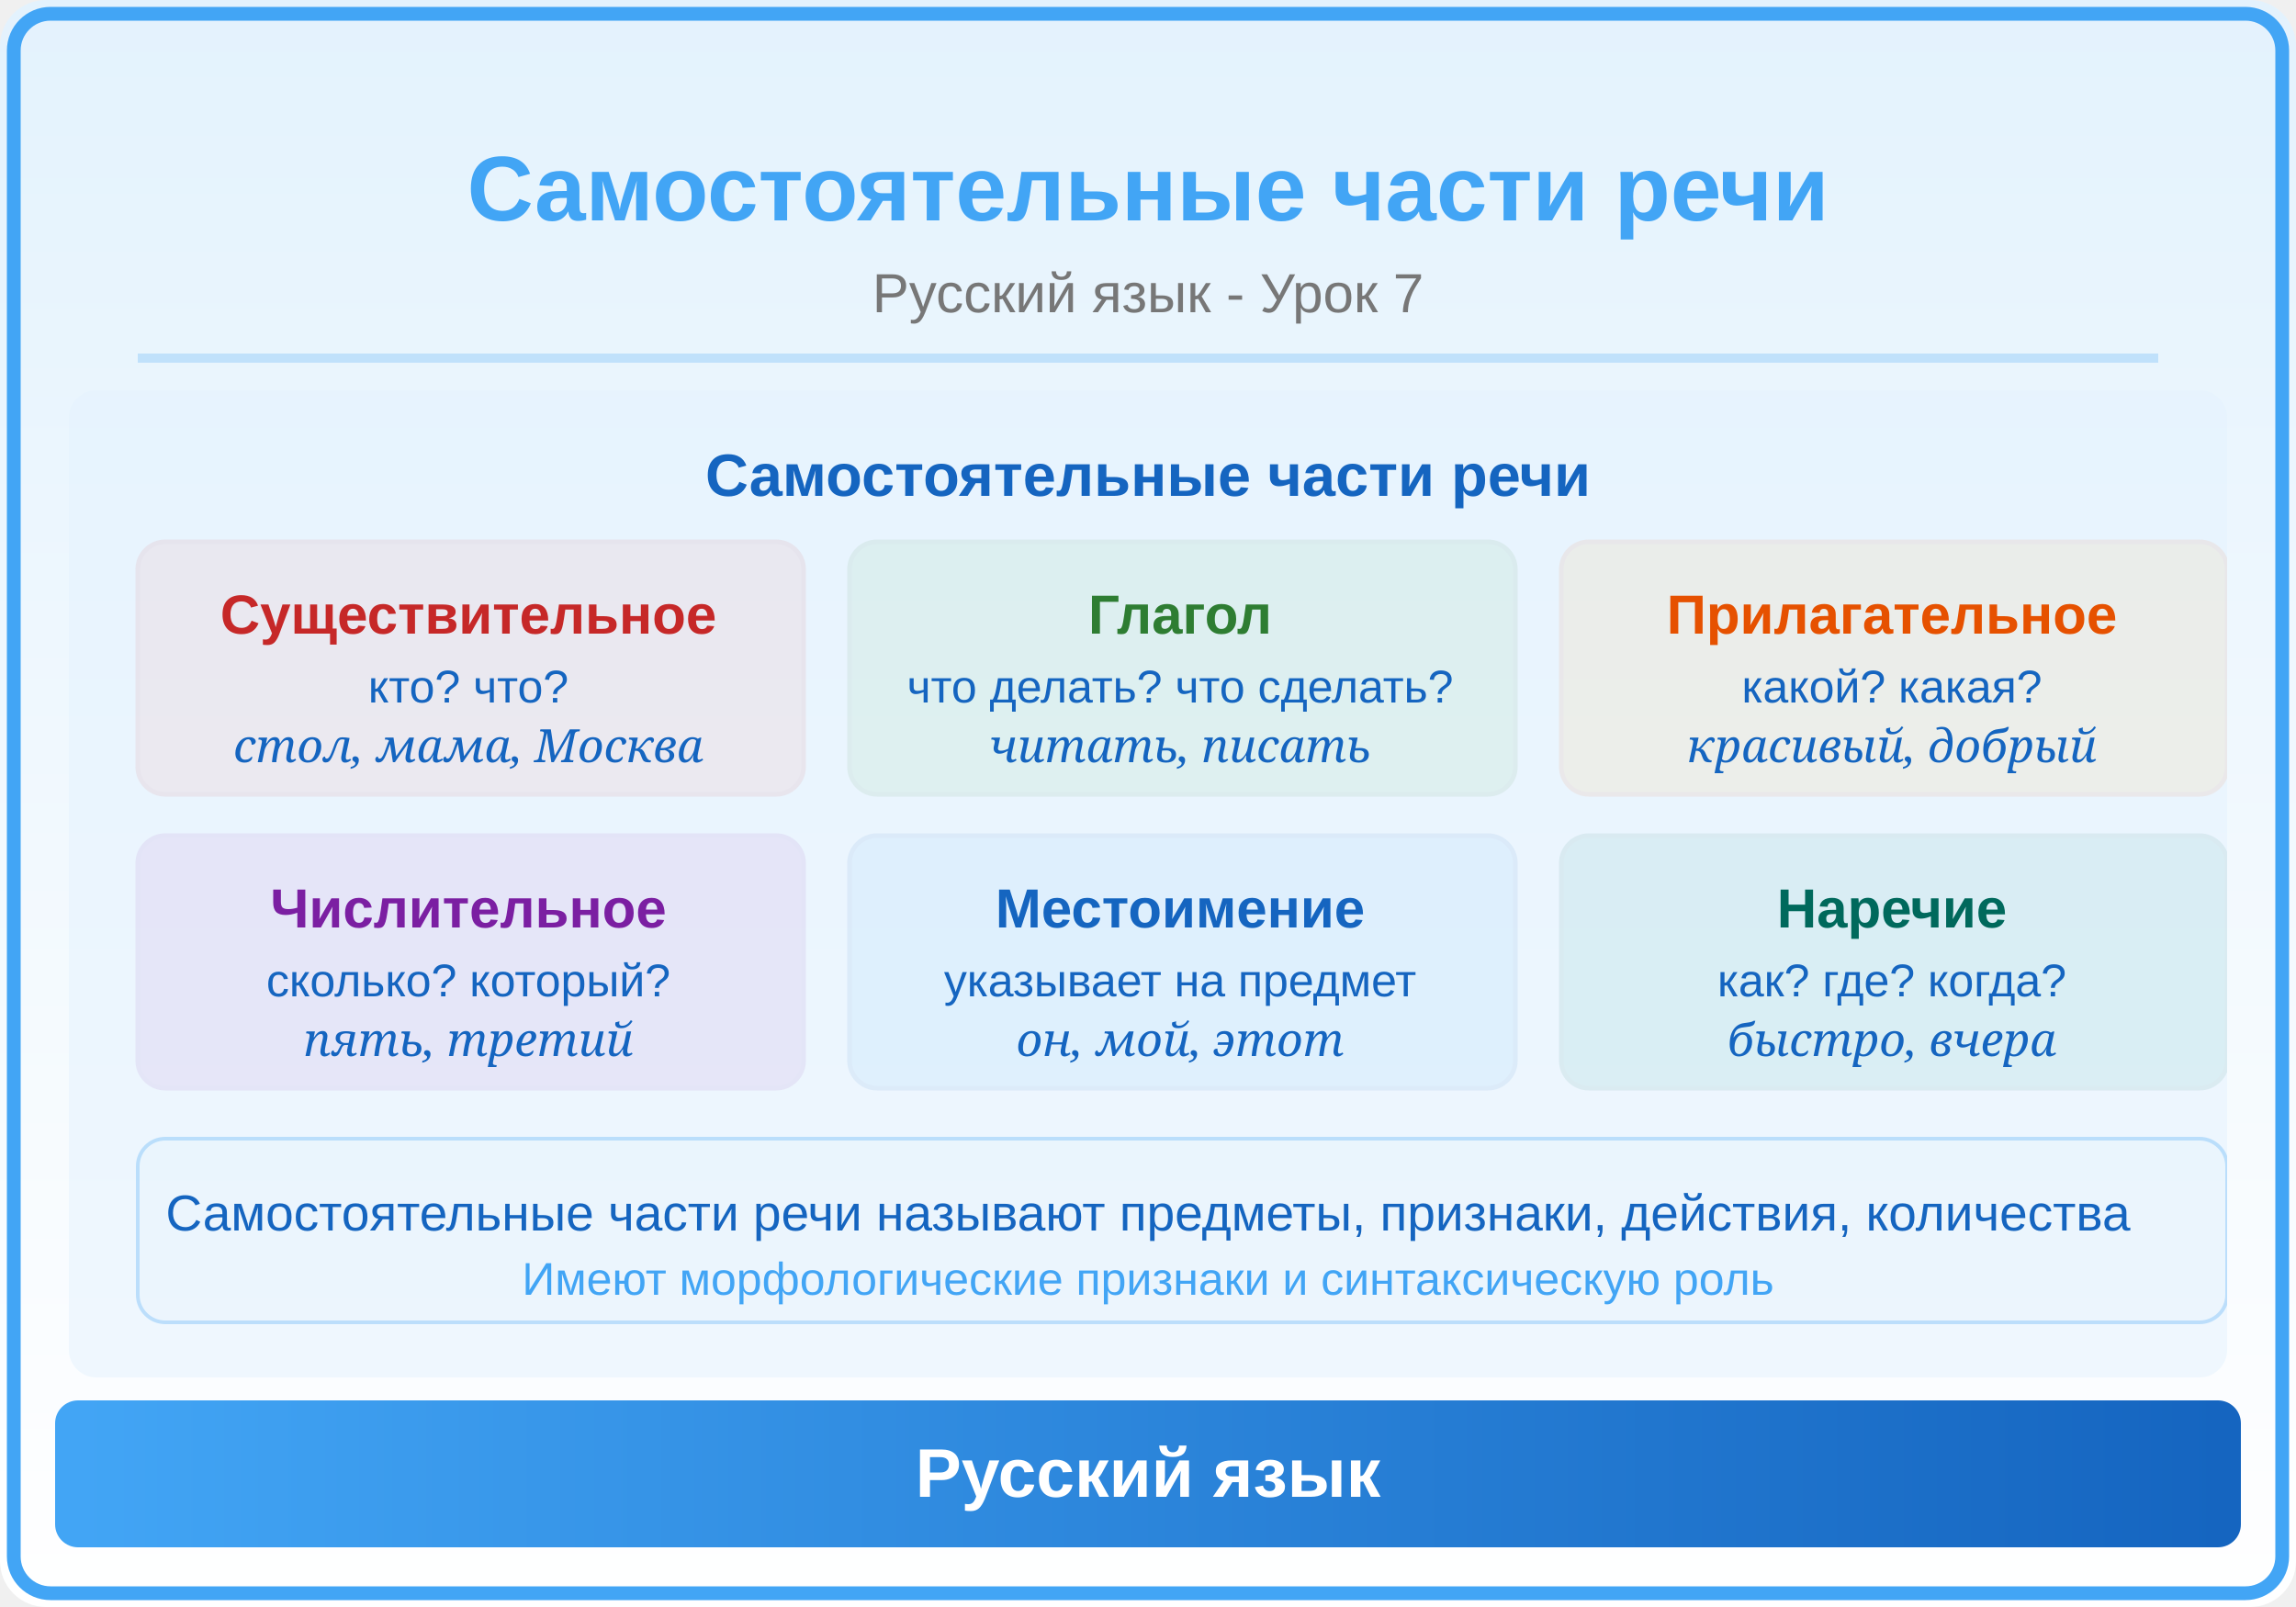
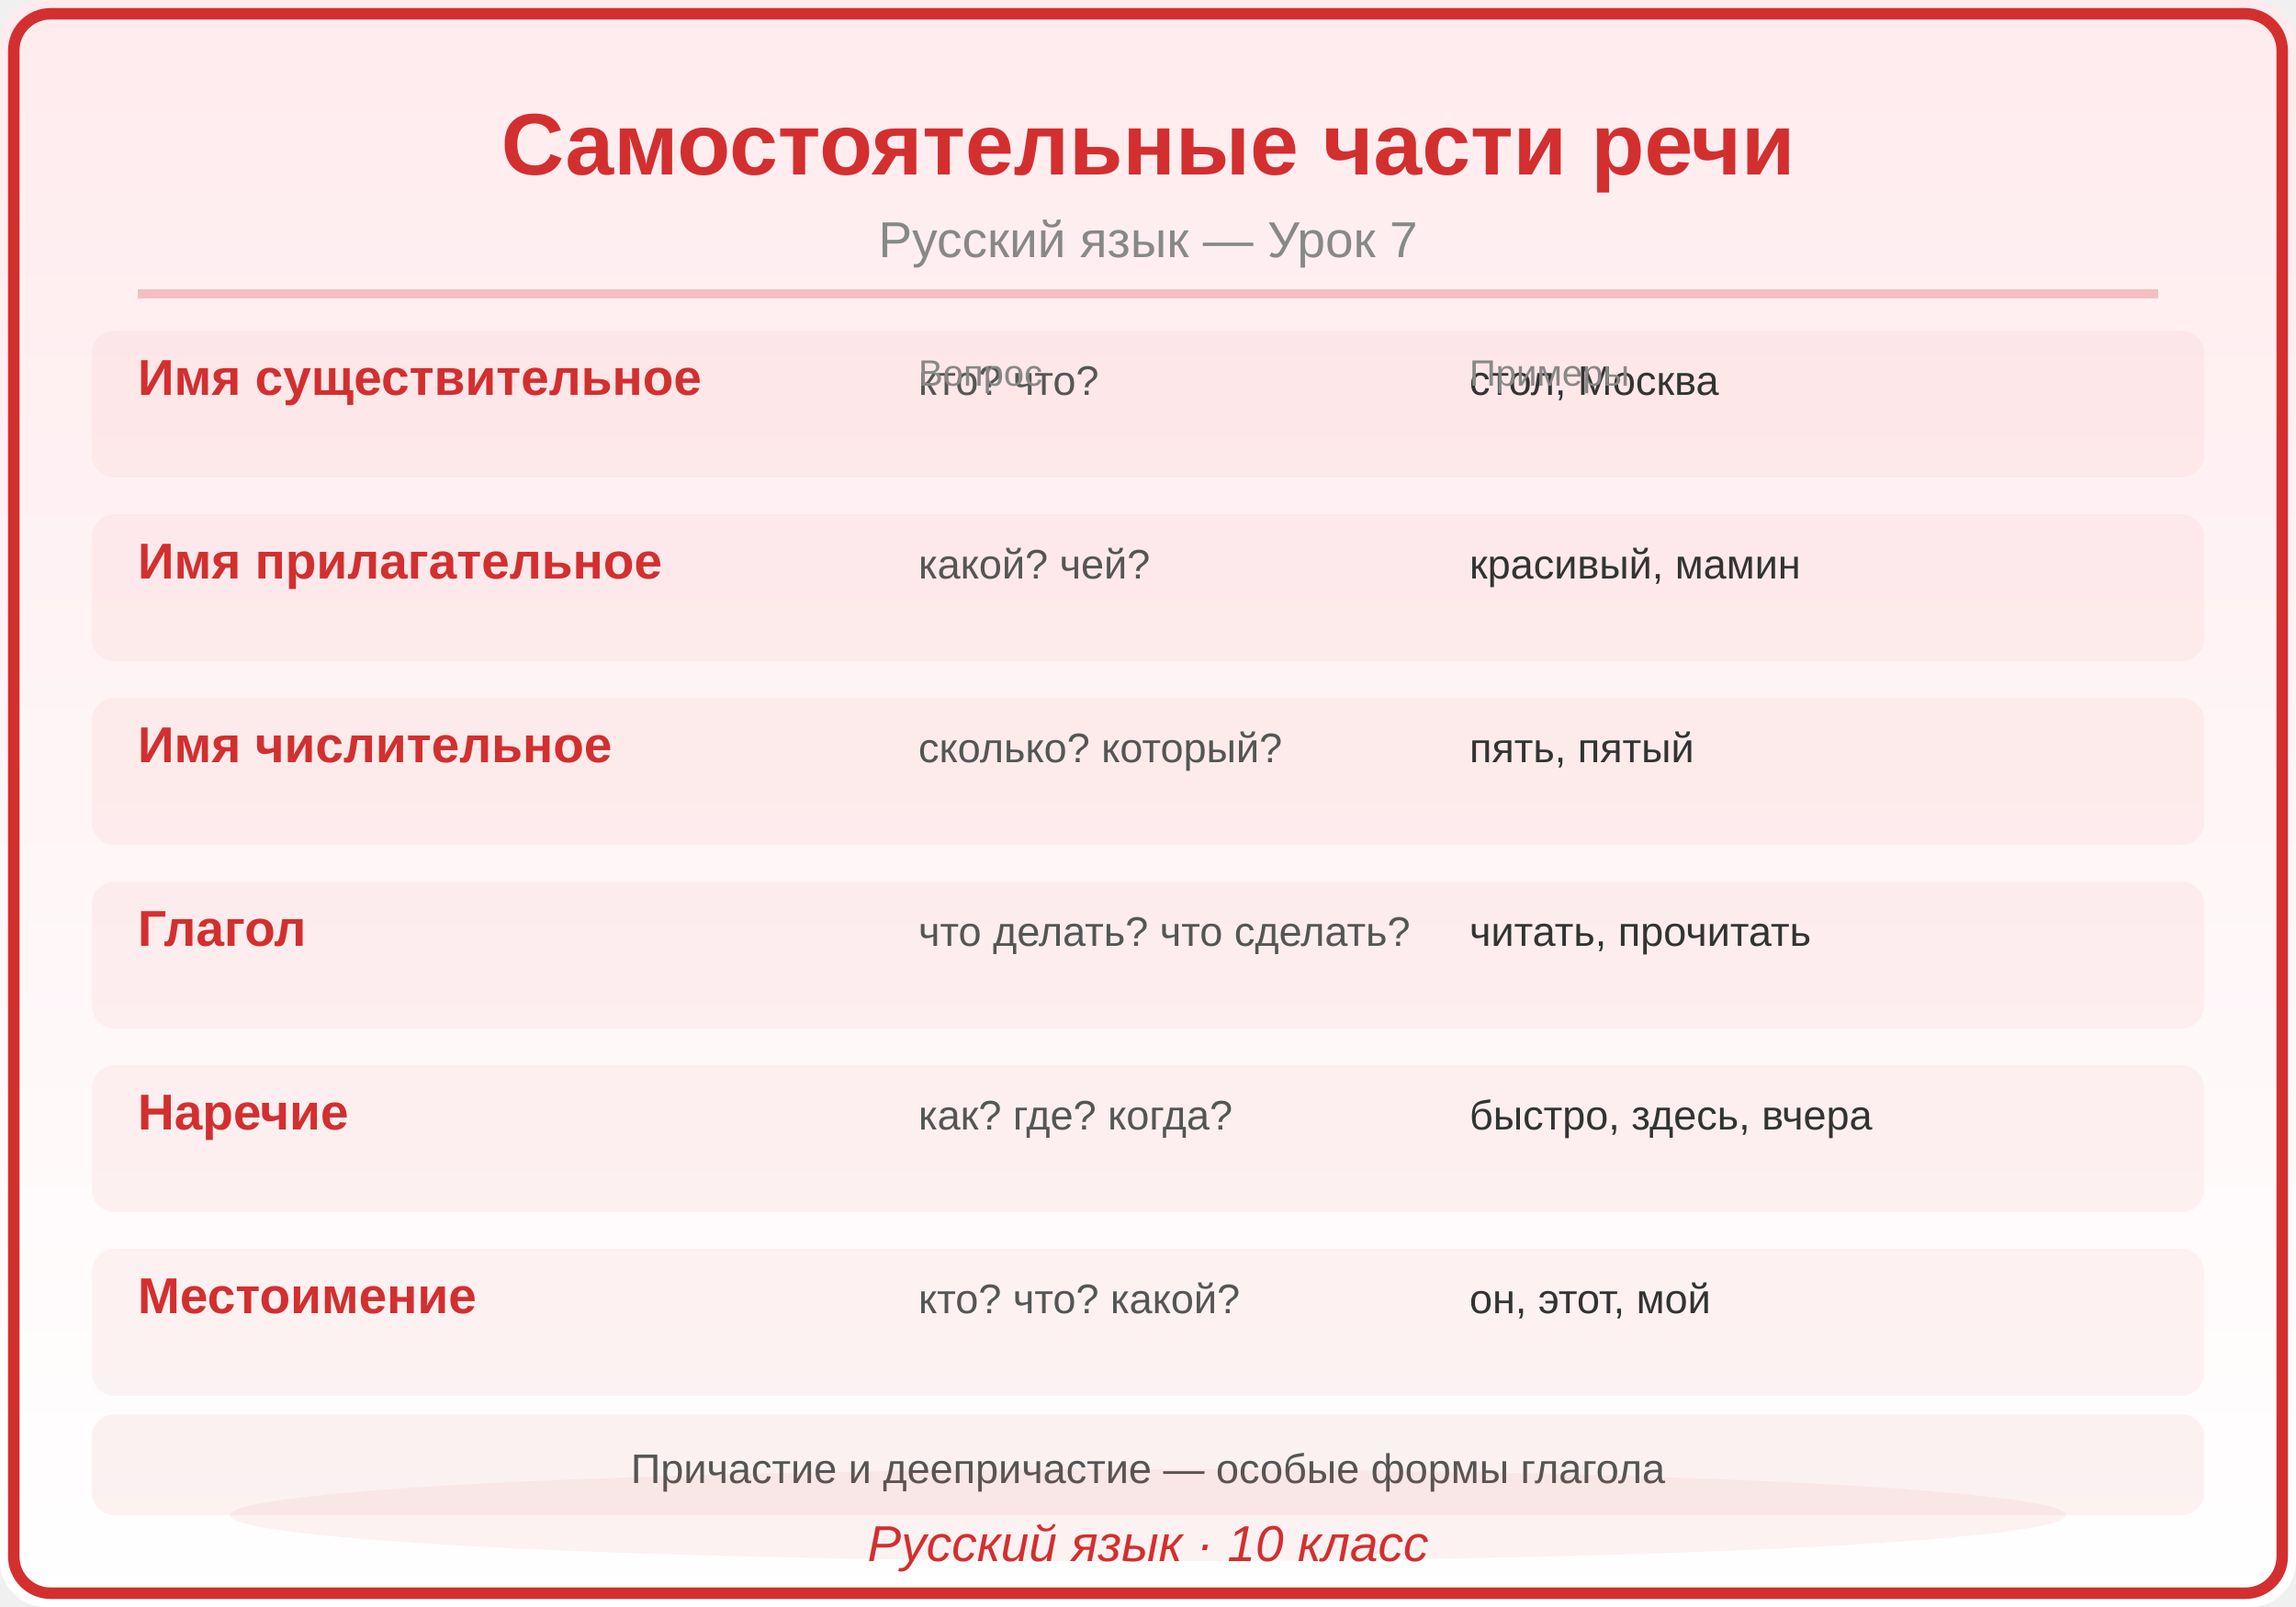
<svg xmlns="http://www.w3.org/2000/svg" viewBox="0 0 500 350">
  <defs>
    <linearGradient id="bg" x1="0" y1="0" x2="0" y2="1">
-       <stop offset="0%" stop-color="#E3F2FD" />
+       <stop offset="0%" stop-color="#FFEBEE" />
      <stop offset="100%" stop-color="#FFFFFF" />
    </linearGradient>
    <linearGradient id="panel" x1="0" y1="0" x2="1" y2="0">
-       <stop offset="0%" stop-color="#42A5F5" />
-       <stop offset="100%" stop-color="#1565C0" />
+       <stop offset="0%" stop-color="#D32F2F" />
+       <stop offset="100%" stop-color="#D32F2F" />
    </linearGradient>
  </defs>
  <rect width="500" height="350" fill="url(#bg)" rx="10" />
-   <rect x="3" y="3" width="494" height="344" rx="8" fill="none" stroke="#42A5F5" stroke-width="3" />
-   <text x="250" y="48" font-family="Arial,sans-serif" font-size="20" font-weight="bold" fill="#42A5F5" text-anchor="middle">Самостоятельные части речи</text>
-   <text x="250" y="68" font-family="Arial,sans-serif" font-size="12" fill="#777" text-anchor="middle">Русский язык - Урок 7</text>
-   <line x1="30" y1="78" x2="470" y2="78" stroke="#42A5F5" stroke-width="2" opacity="0.25" />
-   <clipPath id="ill">
-     <rect x="15" y="85" width="470" height="215" rx="6" />
-   </clipPath>
-   <g clip-path="url(#ill)">
-     <rect x="15" y="85" width="470" height="215" fill="#E3F2FD" opacity="0.5" />
-     <text x="250" y="108" font-family="Arial,sans-serif" font-size="13" fill="#1565C0" text-anchor="middle" font-weight="bold">Самостоятельные части речи</text>
-     <rect x="30" y="118" rx="6" width="145" height="55" fill="#EF5350" opacity="0.08" stroke="#C62828" stroke-width="1" />
-     <text x="102" y="138" font-family="Arial,sans-serif" font-size="12" fill="#C62828" text-anchor="middle" font-weight="bold">Существительное</text>
-     <text x="102" y="153" font-family="Arial,sans-serif" font-size="10" fill="#1565C0" text-anchor="middle">кто? что?</text>
-     <text x="102" y="166" font-family="Georgia,serif" font-size="10" fill="#1565C0" text-anchor="middle" font-style="italic">стол, мама, Москва</text>
-     <rect x="185" y="118" rx="6" width="145" height="55" fill="#4CAF50" opacity="0.08" stroke="#2E7D32" stroke-width="1" />
-     <text x="257" y="138" font-family="Arial,sans-serif" font-size="12" fill="#2E7D32" text-anchor="middle" font-weight="bold">Глагол</text>
-     <text x="257" y="153" font-family="Arial,sans-serif" font-size="10" fill="#1565C0" text-anchor="middle">что делать? что сделать?</text>
-     <text x="257" y="166" font-family="Georgia,serif" font-size="10" fill="#1565C0" text-anchor="middle" font-style="italic">читать, писать</text>
-     <rect x="340" y="118" rx="6" width="145" height="55" fill="#FF9800" opacity="0.08" stroke="#E65100" stroke-width="1" />
-     <text x="412" y="138" font-family="Arial,sans-serif" font-size="12" fill="#E65100" text-anchor="middle" font-weight="bold">Прилагательное</text>
-     <text x="412" y="153" font-family="Arial,sans-serif" font-size="10" fill="#1565C0" text-anchor="middle">какой? какая?</text>
-     <text x="412" y="166" font-family="Georgia,serif" font-size="10" fill="#1565C0" text-anchor="middle" font-style="italic">красивый, добрый</text>
-     <rect x="30" y="182" rx="6" width="145" height="55" fill="#9C27B0" opacity="0.08" stroke="#7B1FA2" stroke-width="1" />
-     <text x="102" y="202" font-family="Arial,sans-serif" font-size="12" fill="#7B1FA2" text-anchor="middle" font-weight="bold">Числительное</text>
-     <text x="102" y="217" font-family="Arial,sans-serif" font-size="10" fill="#1565C0" text-anchor="middle">сколько? который?</text>
-     <text x="102" y="230" font-family="Georgia,serif" font-size="10" fill="#1565C0" text-anchor="middle" font-style="italic">пять, третий</text>
-     <rect x="185" y="182" rx="6" width="145" height="55" fill="#42A5F5" opacity="0.08" stroke="#1565C0" stroke-width="1" />
-     <text x="257" y="202" font-family="Arial,sans-serif" font-size="12" fill="#1565C0" text-anchor="middle" font-weight="bold">Местоимение</text>
-     <text x="257" y="217" font-family="Arial,sans-serif" font-size="10" fill="#1565C0" text-anchor="middle">указывает на предмет</text>
-     <text x="257" y="230" font-family="Georgia,serif" font-size="10" fill="#1565C0" text-anchor="middle" font-style="italic">он, мой, этот</text>
-     <rect x="340" y="182" rx="6" width="145" height="55" fill="#00897B" opacity="0.08" stroke="#00695C" stroke-width="1" />
-     <text x="412" y="202" font-family="Arial,sans-serif" font-size="12" fill="#00695C" text-anchor="middle" font-weight="bold">Наречие</text>
-     <text x="412" y="217" font-family="Arial,sans-serif" font-size="10" fill="#1565C0" text-anchor="middle">как? где? когда?</text>
-     <text x="412" y="230" font-family="Georgia,serif" font-size="10" fill="#1565C0" text-anchor="middle" font-style="italic">быстро, вчера</text>
-     <rect x="30" y="248" rx="6" width="455" height="40" fill="#E3F2FD" opacity="0.3" stroke="#42A5F5" stroke-width="0.8" />
-     <text x="250" y="268" font-family="Arial,sans-serif" font-size="11" fill="#1565C0" text-anchor="middle">Самостоятельные части речи называют предметы, признаки, действия, количества</text>
-     <text x="250" y="282" font-family="Arial,sans-serif" font-size="10" fill="#42A5F5" text-anchor="middle">Имеют морфологические признаки и синтаксическую роль</text>
-   </g>
-   <rect x="12" y="305" width="476" height="32" rx="5" fill="url(#panel)" />
-   <text x="250" y="326" font-family="Arial,sans-serif" font-size="15" text-anchor="middle" fill="white" font-weight="bold">Русский язык</text>
+   <rect x="3" y="3" width="494" height="344" rx="8" fill="none" stroke="#D32F2F" stroke-width="2.5" />
+   <text x="250" y="38" font-family="Arial,sans-serif" font-size="19" font-weight="bold" fill="#D32F2F" text-anchor="middle">Самостоятельные части речи</text>
+   <text x="250" y="56" font-family="Arial,sans-serif" font-size="11" fill="#888888" text-anchor="middle">Русский язык — Урок 7</text>
+   <line x1="30" y1="64" x2="470" y2="64" stroke="#D32F2F" stroke-width="2" opacity="0.25" />
+   <rect x="20" y="72" width="460" height="32" rx="5" fill="#D32F2F" opacity="0.05" />
+   <text x="30" y="86" font-family="Arial,sans-serif" font-size="11" fill="#D32F2F" text-anchor="start" font-weight="bold" font-style="">Имя существительное</text>
+   <text x="200" y="86" font-family="Arial,sans-serif" font-size="9" fill="#555555" text-anchor="start" font-weight="normal" font-style="">кто? что?</text>
+   <text x="320" y="86" font-family="Arial,sans-serif" font-size="9" fill="#333333" text-anchor="start" font-weight="normal" font-style="">стол, Москва</text>
+   <rect x="20" y="112" width="460" height="32" rx="5" fill="#D32F2F" opacity="0.05" />
+   <text x="30" y="126" font-family="Arial,sans-serif" font-size="11" fill="#D32F2F" text-anchor="start" font-weight="bold" font-style="">Имя прилагательное</text>
+   <text x="200" y="126" font-family="Arial,sans-serif" font-size="9" fill="#555555" text-anchor="start" font-weight="normal" font-style="">какой? чей?</text>
+   <text x="320" y="126" font-family="Arial,sans-serif" font-size="9" fill="#333333" text-anchor="start" font-weight="normal" font-style="">красивый, мамин</text>
+   <rect x="20" y="152" width="460" height="32" rx="5" fill="#D32F2F" opacity="0.05" />
+   <text x="30" y="166" font-family="Arial,sans-serif" font-size="11" fill="#D32F2F" text-anchor="start" font-weight="bold" font-style="">Имя числительное</text>
+   <text x="200" y="166" font-family="Arial,sans-serif" font-size="9" fill="#555555" text-anchor="start" font-weight="normal" font-style="">сколько? который?</text>
+   <text x="320" y="166" font-family="Arial,sans-serif" font-size="9" fill="#333333" text-anchor="start" font-weight="normal" font-style="">пять, пятый</text>
+   <rect x="20" y="192" width="460" height="32" rx="5" fill="#D32F2F" opacity="0.05" />
+   <text x="30" y="206" font-family="Arial,sans-serif" font-size="11" fill="#D32F2F" text-anchor="start" font-weight="bold" font-style="">Глагол</text>
+   <text x="200" y="206" font-family="Arial,sans-serif" font-size="9" fill="#555555" text-anchor="start" font-weight="normal" font-style="">что делать? что сделать?</text>
+   <text x="320" y="206" font-family="Arial,sans-serif" font-size="9" fill="#333333" text-anchor="start" font-weight="normal" font-style="">читать, прочитать</text>
+   <rect x="20" y="232" width="460" height="32" rx="5" fill="#D32F2F" opacity="0.05" />
+   <text x="30" y="246" font-family="Arial,sans-serif" font-size="11" fill="#D32F2F" text-anchor="start" font-weight="bold" font-style="">Наречие</text>
+   <text x="200" y="246" font-family="Arial,sans-serif" font-size="9" fill="#555555" text-anchor="start" font-weight="normal" font-style="">как? где? когда?</text>
+   <text x="320" y="246" font-family="Arial,sans-serif" font-size="9" fill="#333333" text-anchor="start" font-weight="normal" font-style="">быстро, здесь, вчера</text>
+   <rect x="20" y="272" width="460" height="32" rx="5" fill="#D32F2F" opacity="0.05" />
+   <text x="30" y="286" font-family="Arial,sans-serif" font-size="11" fill="#D32F2F" text-anchor="start" font-weight="bold" font-style="">Местоимение</text>
+   <text x="200" y="286" font-family="Arial,sans-serif" font-size="9" fill="#555555" text-anchor="start" font-weight="normal" font-style="">кто? что? какой?</text>
+   <text x="320" y="286" font-family="Arial,sans-serif" font-size="9" fill="#333333" text-anchor="start" font-weight="normal" font-style="">он, этот, мой</text>
+   <text x="200" y="84" font-family="Arial,sans-serif" font-size="8" fill="#888888" text-anchor="start" font-weight="normal" font-style="">Вопрос</text>
+   <text x="320" y="84" font-family="Arial,sans-serif" font-size="8" fill="#888888" text-anchor="start" font-weight="normal" font-style="">Примеры</text>
+   <rect x="20" y="308" width="460" height="22" rx="5" fill="#D32F2F" opacity="0.06" />
+   <text x="250" y="323" font-family="Arial,sans-serif" font-size="9" fill="#555555" text-anchor="middle" font-weight="normal" font-style="">Причастие и деепричастие — особые формы глагола</text>
+   <ellipse cx="250" cy="330" rx="200" ry="10" fill="#D32F2F" opacity="0.06" />
+   <text x="250" y="340" font-family="Arial,sans-serif" font-size="11" fill="#D32F2F" text-anchor="middle" font-style="italic">Русский язык · 10 класс</text>
</svg>
